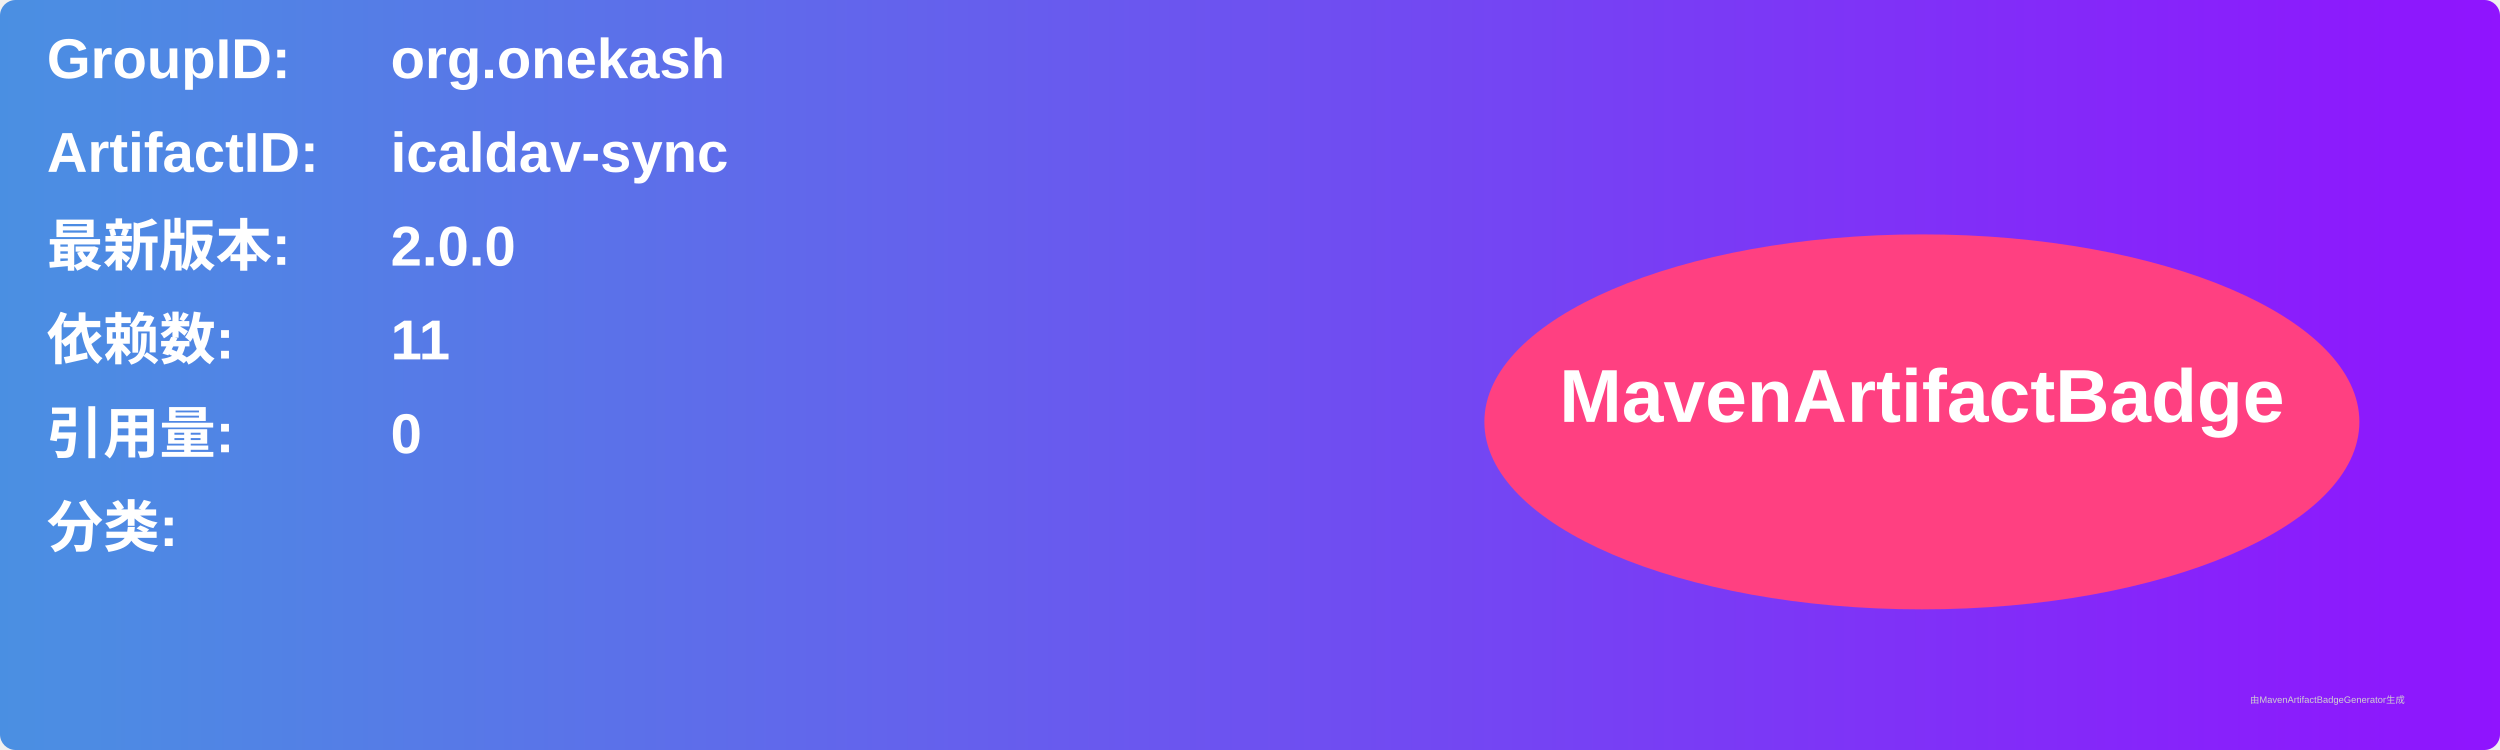
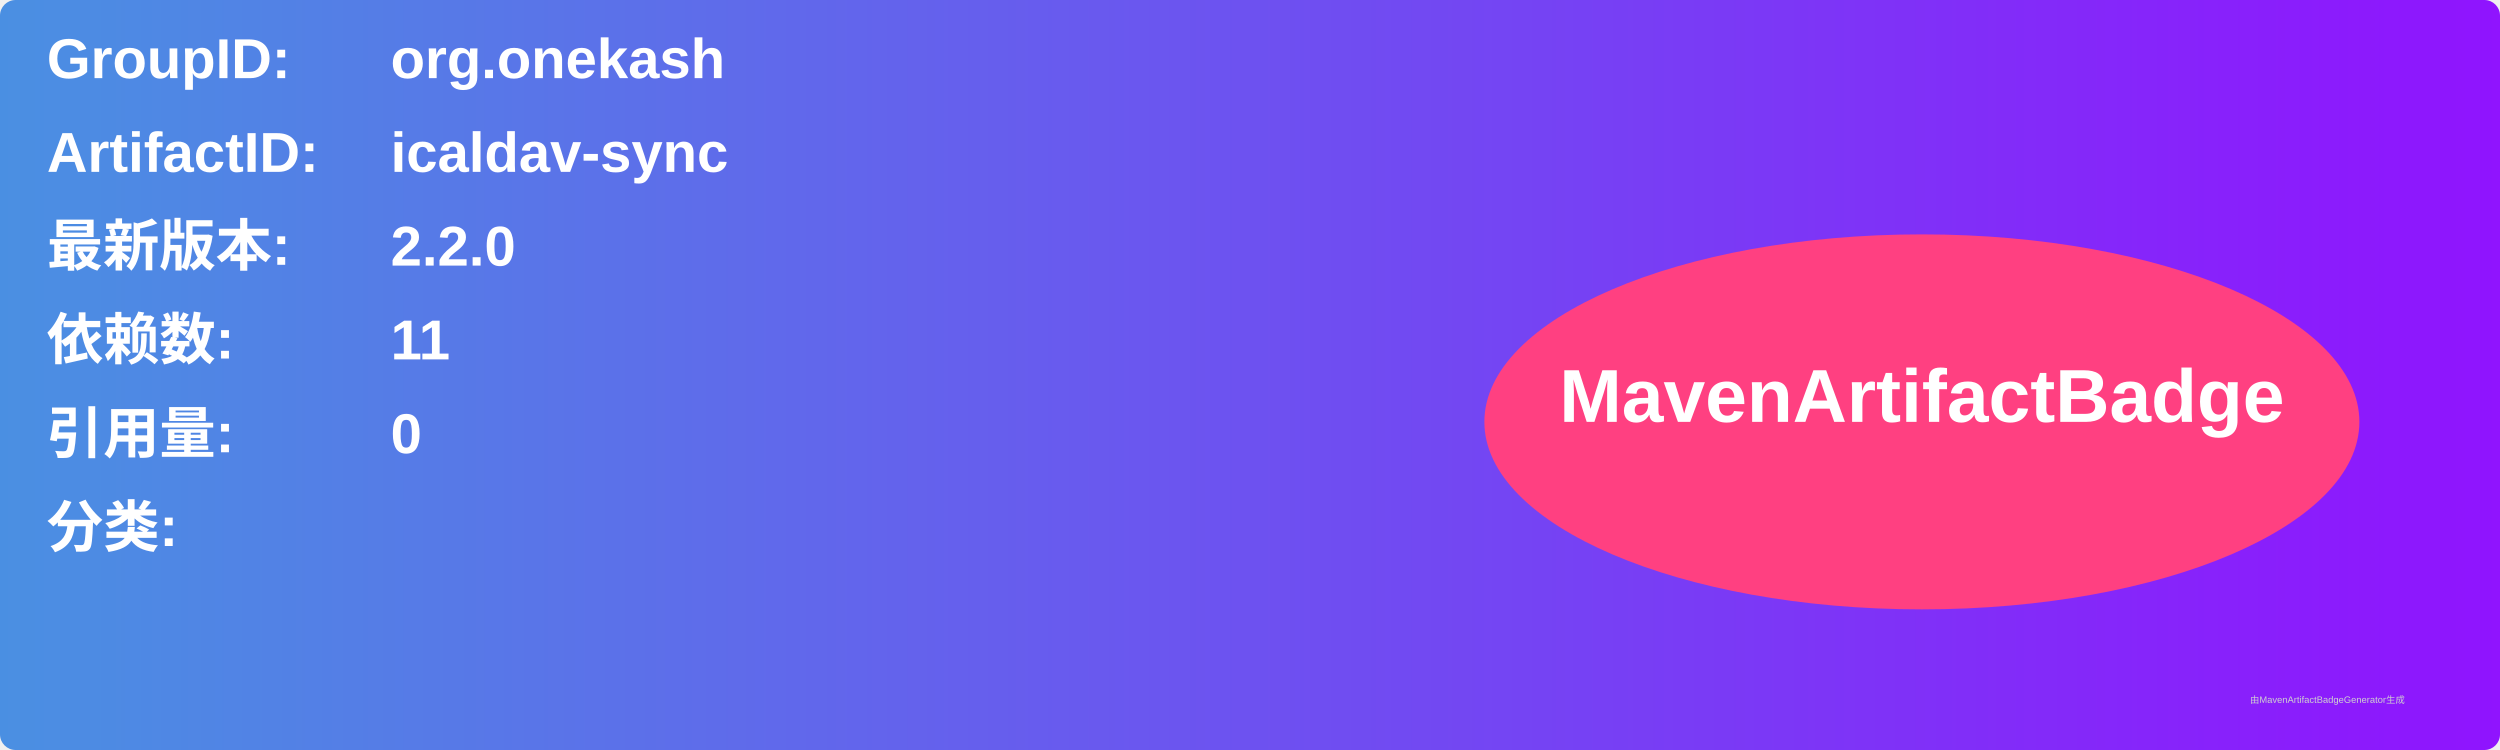
<svg xmlns="http://www.w3.org/2000/svg" width="800" height="240" viewBox="0 0 800 240">
  <linearGradient id="grad" x1="0%" y1="0%" x2="100%" y2="0%">
    <stop offset="0%" stop-color="#4a90e2" />
    <stop offset="100%" stop-color="#9013fe" />
  </linearGradient>
  <rect width="100%" height="100%" rx="5" ry="5" fill="url(#grad)" />
  <g transform="translate(15, 15)">
    <text x="0" y="10" font-family="Arial" font-size="18" fill="white" font-weight="bold" width="260">GroupID:</text>
    <text x="110" y="10" font-family="Arial" font-size="18" fill="white" font-weight="bold" width="460">org.onekash</text>
    <text x="0" y="40" font-family="Arial" font-size="18" fill="white" font-weight="bold" width="260">ArtifactID:</text>
    <text x="110" y="40" font-family="Arial" font-size="18" fill="white" font-weight="bold" width="460">icaldav-sync</text>
    <text x="0" y="70" font-family="Arial" font-size="18" fill="white" font-weight="bold">最新版本:</text>
    <text x="110" y="70" font-family="Arial" font-size="18" fill="white" font-weight="bold">
-       <tspan font-weight="bold">2.0.0</tspan>
+       <tspan font-weight="bold">2.2.0</tspan>
    </text>
    <text x="0" y="100" font-family="Arial" font-size="18" fill="white" font-weight="bold">依赖数: </text>
    <text x="110" y="100" font-family="Arial" font-size="18" fill="white">
      <tspan font-weight="bold">11</tspan>
    </text>
    <text x="0" y="130" font-family="Arial" font-size="18" fill="white" font-weight="bold">引用量: </text>
    <text x="110" y="130" font-family="Arial" font-size="18" fill="white">
      <tspan font-weight="bold">0</tspan>
    </text>
    <text x="0" y="160" font-family="Arial" font-size="18" fill="white" font-weight="bold">分类:</text>
    <text x="10" y="190" font-family="Arial" font-size="10" fill="white">
      <tspan font-weight="bold" />
    </text>
    <ellipse cx="600" cy="120" rx="140" ry="60" fill="#ff4081" />
    <text x="600" y="120" text-anchor="middle" font-family="Arial" font-size="24" fill="white" font-weight="bold">MavenArtifactBadge</text>
  </g>
  <text x="720" y="225" font-family="Arial" font-size="3" fill="#d0d0d0">由MavenArtifactBadgeGenerator生成</text>
</svg>
